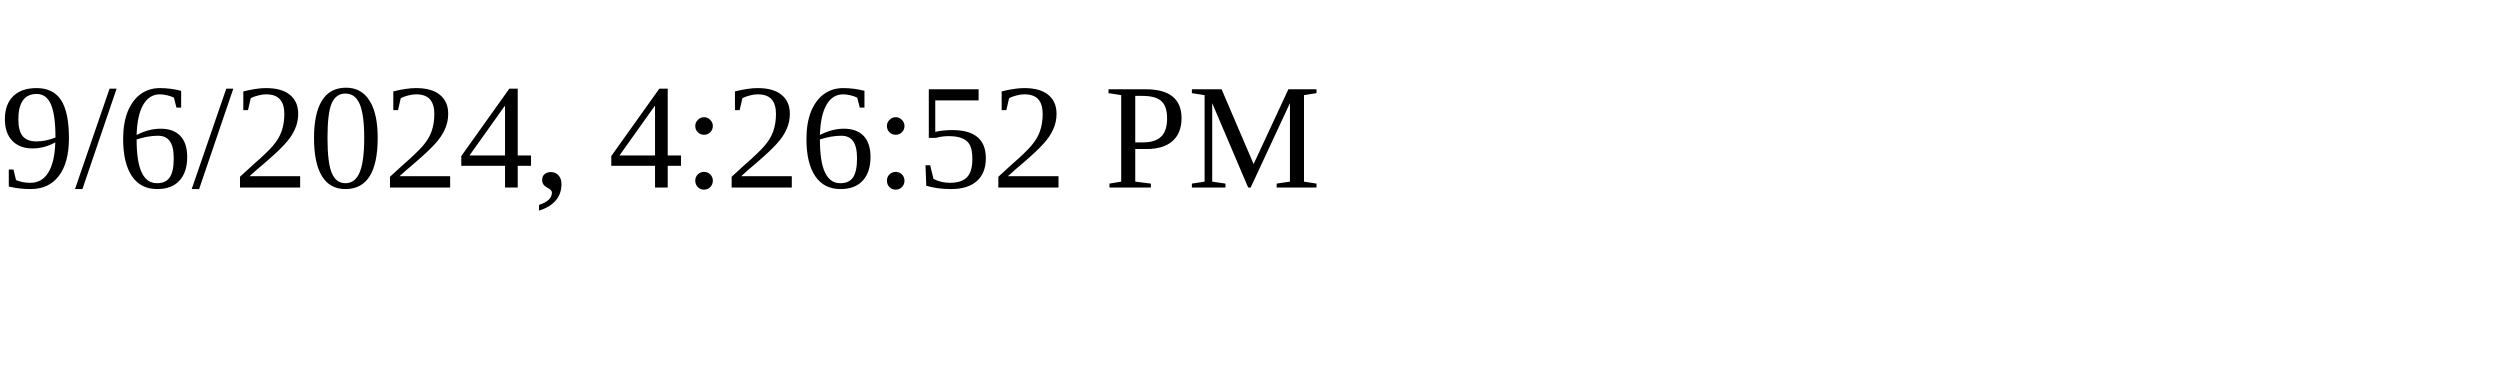
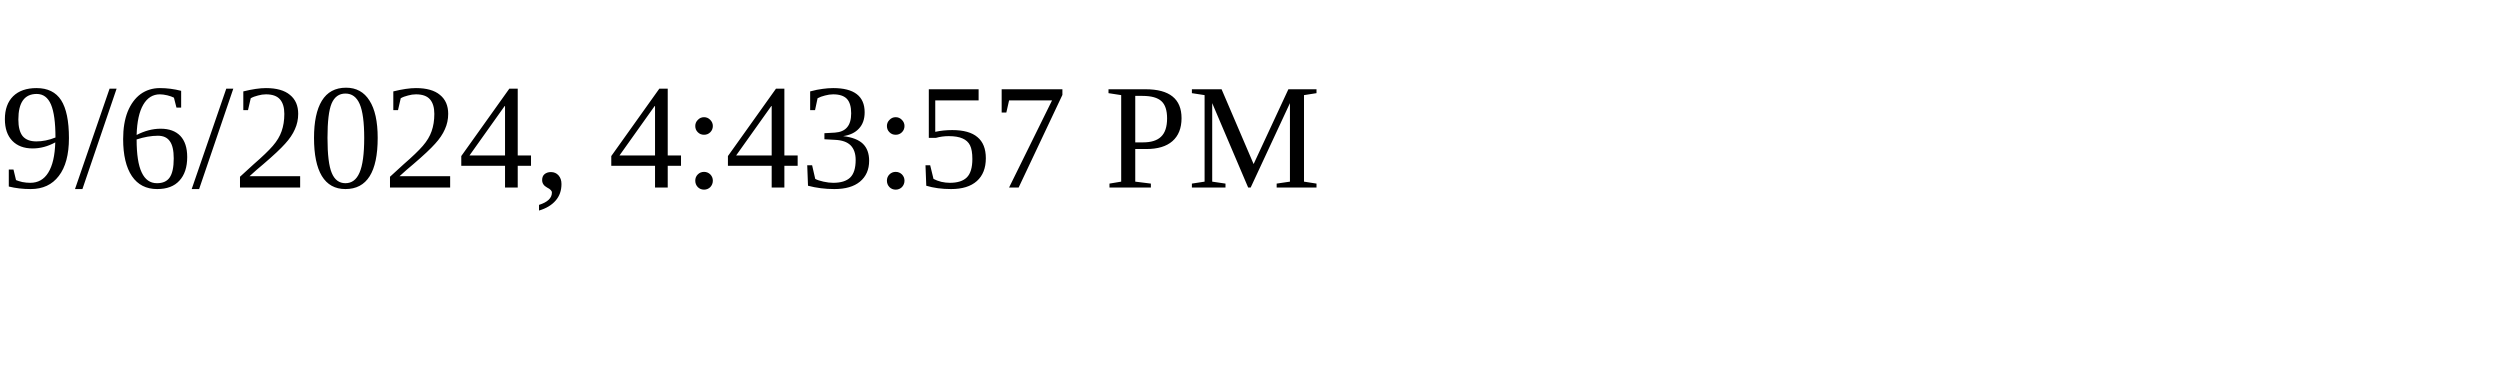
<svg xmlns="http://www.w3.org/2000/svg" height="30" width="200">
-   <text x="0" y="15">9/6/2024, 4:26:52 PM</text>
+   <text x="0" y="15">9/6/2024, 4:43:57 PM</text>
</svg>
